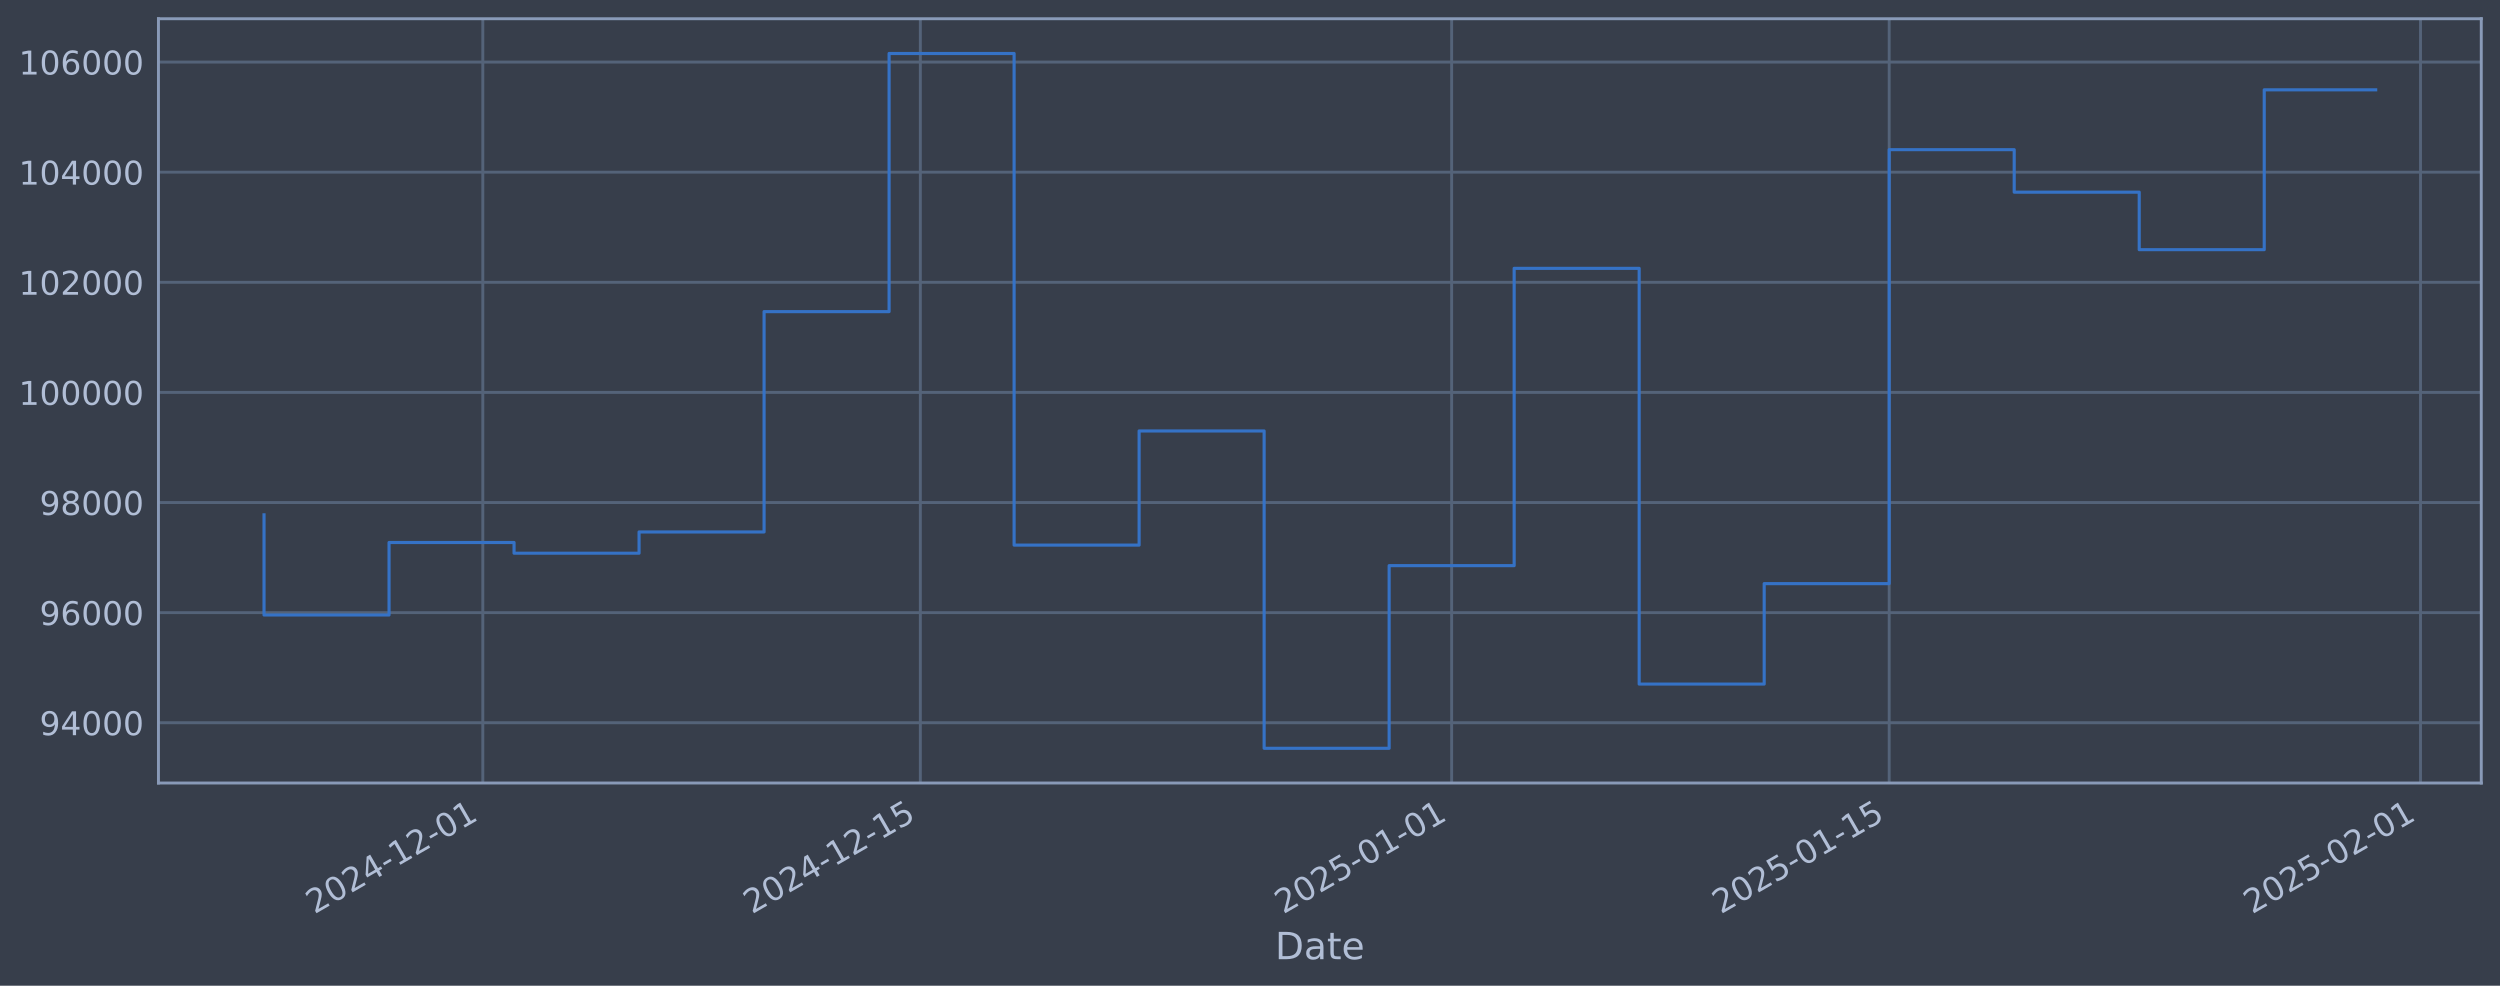
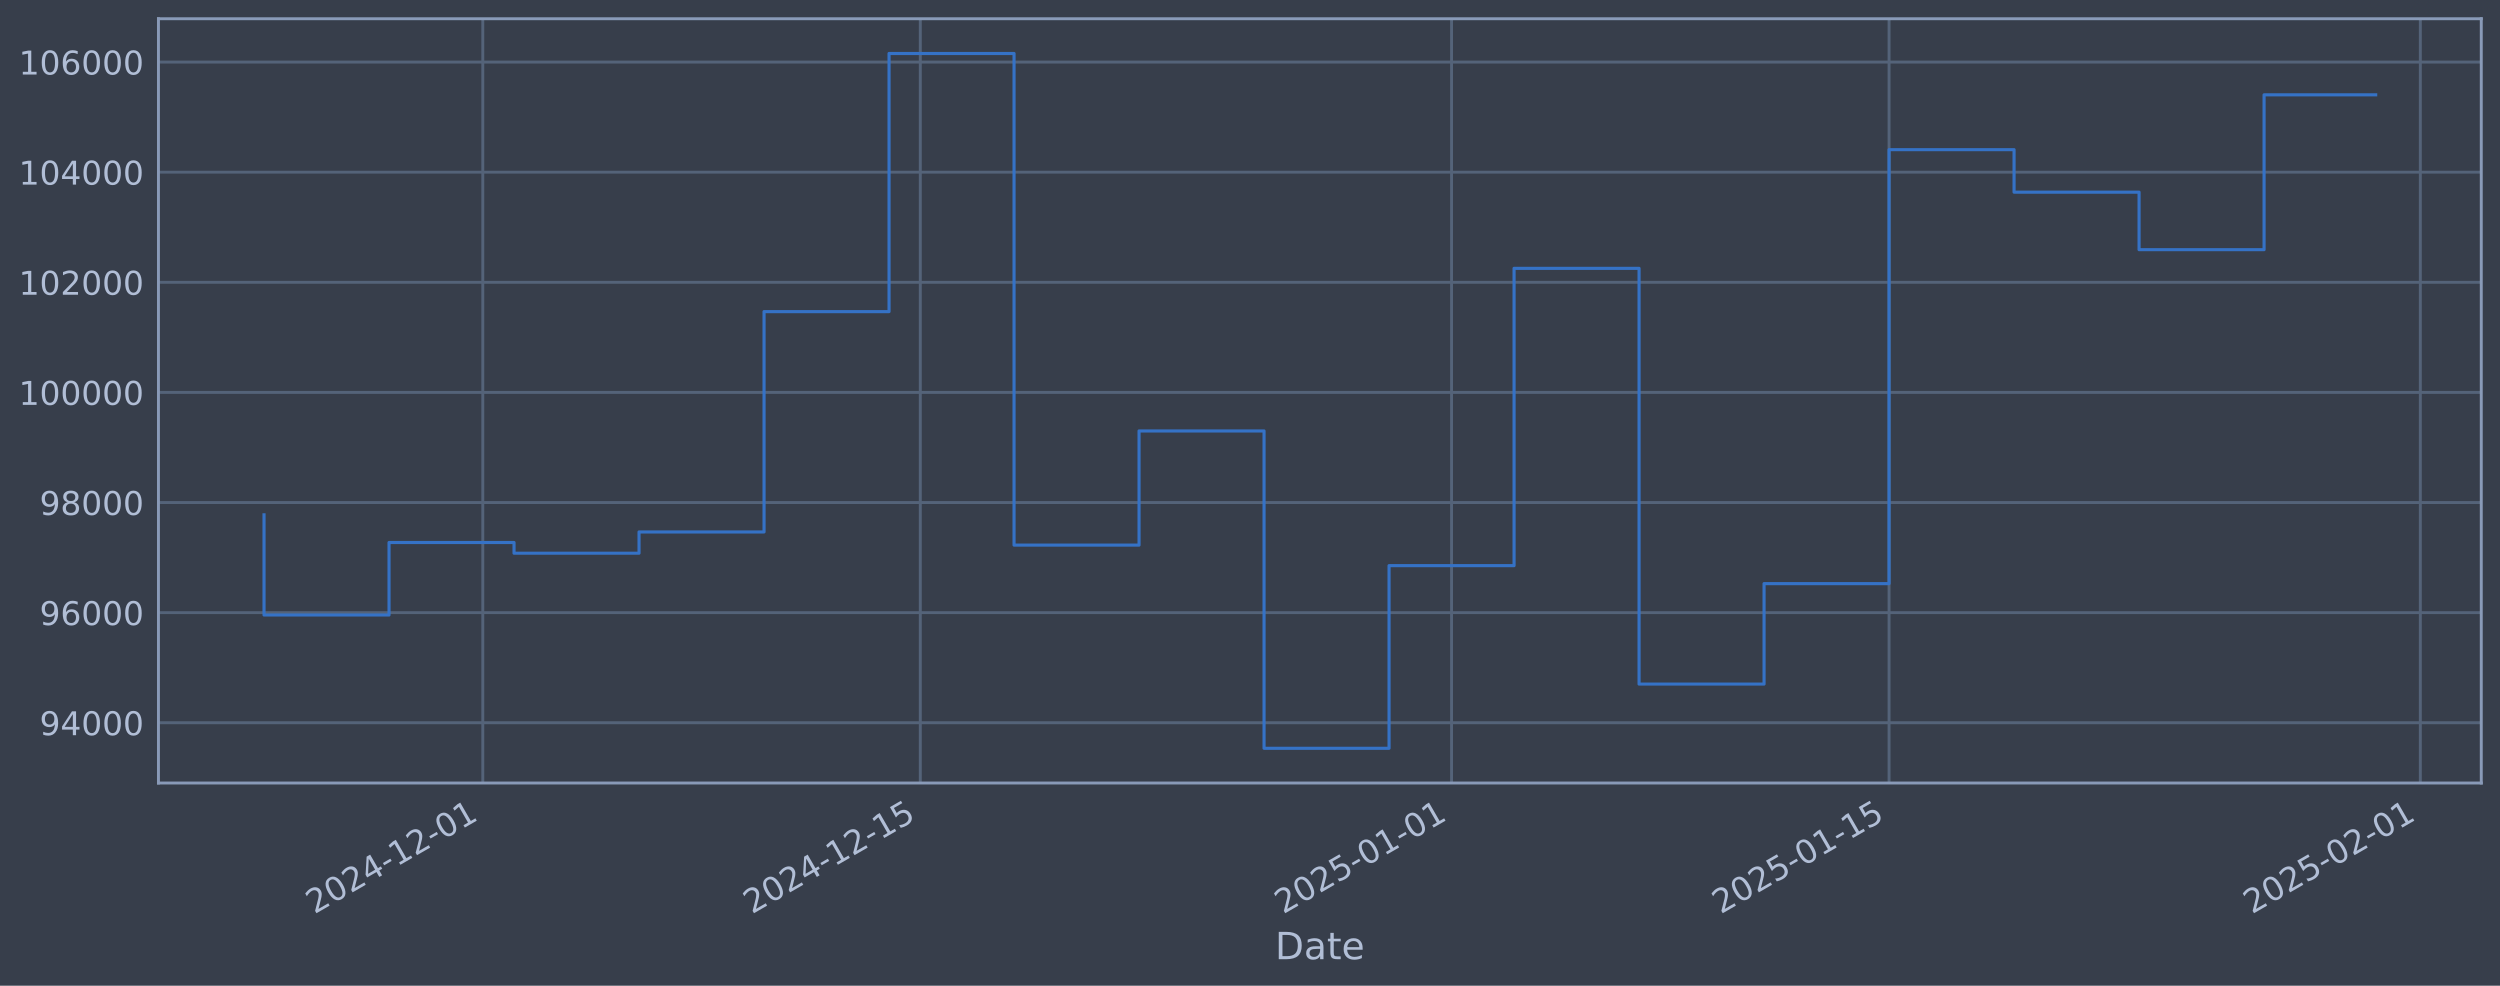
<svg xmlns="http://www.w3.org/2000/svg" xmlns:xlink="http://www.w3.org/1999/xlink" width="960.9pt" height="378.87pt" viewBox="0 0 960.9 378.87" version="1.1">
  <defs>
    <style type="text/css">*{stroke-linejoin: round; stroke-linecap: butt}</style>
  </defs>
  <g id="figure_1">
    <g id="patch_1">
      <path d="M 0 378.87  L 960.9 378.87  L 960.9 0  L 0 0  z " style="fill: #373e4b" />
    </g>
    <g id="axes_1">
      <g id="patch_2">
        <path d="M 60.901 300.96  L 953.701 300.96  L 953.701 7.2  L 60.901 7.2  z " style="fill: #373e4b" />
      </g>
      <g id="matplotlib.axis_1">
        <g id="xtick_1">
          <g id="line2d_1">
-             <path d="M 185.57 300.96  L 185.57 7.2  " clip-path="url(#pdee087367a)" style="fill: none; stroke: #546379; stroke-width: 1.12; stroke-linecap: square" />
+             <path d="M 185.563 300.96  L 185.563 7.2  " clip-path="url(#pb638268379)" style="fill: none; stroke: #546379; stroke-width: 1.12; stroke-linecap: square" />
          </g>
          <g id="line2d_2" />
          <g id="text_1">
-             <g style="fill: #b1bed6" transform="translate(120.8441 351.4642) rotate(-30) scale(0.126 -0.126)">
+             <g style="fill: #b1bed6" transform="translate(120.8374 351.4642) rotate(-30) scale(0.126 -0.126)">
              <defs>
                <path id="DejaVuSans-32" d="M 1228 531  L 3431 531  L 3431 0  L 469 0  L 469 531  Q 828 903 1448 1529  Q 2069 2156 2228 2338  Q 2531 2678 2651 2914  Q 2772 3150 2772 3378  Q 2772 3750 2511 3984  Q 2250 4219 1831 4219  Q 1534 4219 1204 4116  Q 875 4013 500 3803  L 500 4441  Q 881 4594 1212 4672  Q 1544 4750 1819 4750  Q 2544 4750 2975 4387  Q 3406 4025 3406 3419  Q 3406 3131 3298 2873  Q 3191 2616 2906 2266  Q 2828 2175 2409 1742  Q 1991 1309 1228 531  z " transform="scale(0.015625)" />
                <path id="DejaVuSans-30" d="M 2034 4250  Q 1547 4250 1301 3770  Q 1056 3291 1056 2328  Q 1056 1369 1301 889  Q 1547 409 2034 409  Q 2525 409 2770 889  Q 3016 1369 3016 2328  Q 3016 3291 2770 3770  Q 2525 4250 2034 4250  z M 2034 4750  Q 2819 4750 3233 4129  Q 3647 3509 3647 2328  Q 3647 1150 3233 529  Q 2819 -91 2034 -91  Q 1250 -91 836 529  Q 422 1150 422 2328  Q 422 3509 836 4129  Q 1250 4750 2034 4750  z " transform="scale(0.015625)" />
                <path id="DejaVuSans-34" d="M 2419 4116  L 825 1625  L 2419 1625  L 2419 4116  z M 2253 4666  L 3047 4666  L 3047 1625  L 3713 1625  L 3713 1100  L 3047 1100  L 3047 0  L 2419 0  L 2419 1100  L 313 1100  L 313 1709  L 2253 4666  z " transform="scale(0.015625)" />
                <path id="DejaVuSans-2d" d="M 313 2009  L 1997 2009  L 1997 1497  L 313 1497  L 313 2009  z " transform="scale(0.015625)" />
                <path id="DejaVuSans-31" d="M 794 531  L 1825 531  L 1825 4091  L 703 3866  L 703 4441  L 1819 4666  L 2450 4666  L 2450 531  L 3481 531  L 3481 0  L 794 0  L 794 531  z " transform="scale(0.015625)" />
              </defs>
              <use xlink:href="#DejaVuSans-32" />
              <use xlink:href="#DejaVuSans-30" transform="translate(63.62305 0)" />
              <use xlink:href="#DejaVuSans-32" transform="translate(127.2461 0)" />
              <use xlink:href="#DejaVuSans-34" transform="translate(190.8691 0)" />
              <use xlink:href="#DejaVuSans-2d" transform="translate(254.4922 0)" />
              <use xlink:href="#DejaVuSans-31" transform="translate(290.5762 0)" />
              <use xlink:href="#DejaVuSans-32" transform="translate(354.1992 0)" />
              <use xlink:href="#DejaVuSans-2d" transform="translate(417.8223 0)" />
              <use xlink:href="#DejaVuSans-30" transform="translate(453.9062 0)" />
              <use xlink:href="#DejaVuSans-31" transform="translate(517.5293 0)" />
            </g>
          </g>
        </g>
        <g id="xtick_2">
          <g id="line2d_3">
-             <path d="M 353.744 300.96  L 353.744 7.2  " clip-path="url(#pdee087367a)" style="fill: none; stroke: #546379; stroke-width: 1.12; stroke-linecap: square" />
+             <path d="M 353.724 300.96  L 353.724 7.2  " clip-path="url(#pb638268379)" style="fill: none; stroke: #546379; stroke-width: 1.12; stroke-linecap: square" />
          </g>
          <g id="line2d_4" />
          <g id="text_2">
-             <g style="fill: #b1bed6" transform="translate(289.0186 351.4642) rotate(-30) scale(0.126 -0.126)">
+             <g style="fill: #b1bed6" transform="translate(288.9986 351.4642) rotate(-30) scale(0.126 -0.126)">
              <defs>
                <path id="DejaVuSans-35" d="M 691 4666  L 3169 4666  L 3169 4134  L 1269 4134  L 1269 2991  Q 1406 3038 1543 3061  Q 1681 3084 1819 3084  Q 2600 3084 3056 2656  Q 3513 2228 3513 1497  Q 3513 744 3044 326  Q 2575 -91 1722 -91  Q 1428 -91 1123 -41  Q 819 9 494 109  L 494 744  Q 775 591 1075 516  Q 1375 441 1709 441  Q 2250 441 2565 725  Q 2881 1009 2881 1497  Q 2881 1984 2565 2268  Q 2250 2553 1709 2553  Q 1456 2553 1204 2497  Q 953 2441 691 2322  L 691 4666  z " transform="scale(0.015625)" />
              </defs>
              <use xlink:href="#DejaVuSans-32" />
              <use xlink:href="#DejaVuSans-30" transform="translate(63.62305 0)" />
              <use xlink:href="#DejaVuSans-32" transform="translate(127.2461 0)" />
              <use xlink:href="#DejaVuSans-34" transform="translate(190.8691 0)" />
              <use xlink:href="#DejaVuSans-2d" transform="translate(254.4922 0)" />
              <use xlink:href="#DejaVuSans-31" transform="translate(290.5762 0)" />
              <use xlink:href="#DejaVuSans-32" transform="translate(354.1992 0)" />
              <use xlink:href="#DejaVuSans-2d" transform="translate(417.8223 0)" />
              <use xlink:href="#DejaVuSans-31" transform="translate(453.9062 0)" />
              <use xlink:href="#DejaVuSans-35" transform="translate(517.5293 0)" />
            </g>
          </g>
        </g>
        <g id="xtick_3">
          <g id="line2d_5">
-             <path d="M 557.956 300.96  L 557.956 7.2  " clip-path="url(#pdee087367a)" style="fill: none; stroke: #546379; stroke-width: 1.12; stroke-linecap: square" />
+             <path d="M 557.92 300.96  L 557.92 7.2  " clip-path="url(#pb638268379)" style="fill: none; stroke: #546379; stroke-width: 1.12; stroke-linecap: square" />
          </g>
          <g id="line2d_6" />
          <g id="text_3">
-             <g style="fill: #b1bed6" transform="translate(493.2305 351.4642) rotate(-30) scale(0.126 -0.126)">
+             <g style="fill: #b1bed6" transform="translate(493.1943 351.4642) rotate(-30) scale(0.126 -0.126)">
              <use xlink:href="#DejaVuSans-32" />
              <use xlink:href="#DejaVuSans-30" transform="translate(63.62305 0)" />
              <use xlink:href="#DejaVuSans-32" transform="translate(127.2461 0)" />
              <use xlink:href="#DejaVuSans-35" transform="translate(190.8691 0)" />
              <use xlink:href="#DejaVuSans-2d" transform="translate(254.4922 0)" />
              <use xlink:href="#DejaVuSans-30" transform="translate(290.5762 0)" />
              <use xlink:href="#DejaVuSans-31" transform="translate(354.1992 0)" />
              <use xlink:href="#DejaVuSans-2d" transform="translate(417.8223 0)" />
              <use xlink:href="#DejaVuSans-30" transform="translate(453.9062 0)" />
              <use xlink:href="#DejaVuSans-31" transform="translate(517.5293 0)" />
            </g>
          </g>
        </g>
        <g id="xtick_4">
          <g id="line2d_7">
-             <path d="M 726.13 300.96  L 726.13 7.2  " clip-path="url(#pdee087367a)" style="fill: none; stroke: #546379; stroke-width: 1.12; stroke-linecap: square" />
+             <path d="M 726.081 300.96  L 726.081 7.2  " clip-path="url(#pb638268379)" style="fill: none; stroke: #546379; stroke-width: 1.12; stroke-linecap: square" />
          </g>
          <g id="line2d_8" />
          <g id="text_4">
-             <g style="fill: #b1bed6" transform="translate(661.405 351.4642) rotate(-30) scale(0.126 -0.126)">
+             <g style="fill: #b1bed6" transform="translate(661.3555 351.4642) rotate(-30) scale(0.126 -0.126)">
              <use xlink:href="#DejaVuSans-32" />
              <use xlink:href="#DejaVuSans-30" transform="translate(63.62305 0)" />
              <use xlink:href="#DejaVuSans-32" transform="translate(127.2461 0)" />
              <use xlink:href="#DejaVuSans-35" transform="translate(190.8691 0)" />
              <use xlink:href="#DejaVuSans-2d" transform="translate(254.4922 0)" />
              <use xlink:href="#DejaVuSans-30" transform="translate(290.5762 0)" />
              <use xlink:href="#DejaVuSans-31" transform="translate(354.1992 0)" />
              <use xlink:href="#DejaVuSans-2d" transform="translate(417.8223 0)" />
              <use xlink:href="#DejaVuSans-31" transform="translate(453.9062 0)" />
              <use xlink:href="#DejaVuSans-35" transform="translate(517.5293 0)" />
            </g>
          </g>
        </g>
        <g id="xtick_5">
          <g id="line2d_9">
-             <path d="M 930.342 300.96  L 930.342 7.2  " clip-path="url(#pdee087367a)" style="fill: none; stroke: #546379; stroke-width: 1.12; stroke-linecap: square" />
+             <path d="M 930.277 300.96  L 930.277 7.2  " clip-path="url(#pb638268379)" style="fill: none; stroke: #546379; stroke-width: 1.12; stroke-linecap: square" />
          </g>
          <g id="line2d_10" />
          <g id="text_5">
-             <g style="fill: #b1bed6" transform="translate(865.6169 351.4642) rotate(-30) scale(0.126 -0.126)">
+             <g style="fill: #b1bed6" transform="translate(865.5513 351.4642) rotate(-30) scale(0.126 -0.126)">
              <use xlink:href="#DejaVuSans-32" />
              <use xlink:href="#DejaVuSans-30" transform="translate(63.62305 0)" />
              <use xlink:href="#DejaVuSans-32" transform="translate(127.2461 0)" />
              <use xlink:href="#DejaVuSans-35" transform="translate(190.8691 0)" />
              <use xlink:href="#DejaVuSans-2d" transform="translate(254.4922 0)" />
              <use xlink:href="#DejaVuSans-30" transform="translate(290.5762 0)" />
              <use xlink:href="#DejaVuSans-32" transform="translate(354.1992 0)" />
              <use xlink:href="#DejaVuSans-2d" transform="translate(417.8223 0)" />
              <use xlink:href="#DejaVuSans-30" transform="translate(453.9062 0)" />
              <use xlink:href="#DejaVuSans-31" transform="translate(517.5293 0)" />
            </g>
          </g>
        </g>
        <g id="text_6">
          <g style="fill: #b1bed6" transform="translate(490.0914 368.6753) scale(0.144 -0.144)">
            <defs>
              <path id="DejaVuSans-44" d="M 1259 4147  L 1259 519  L 2022 519  Q 2988 519 3436 956  Q 3884 1394 3884 2338  Q 3884 3275 3436 3711  Q 2988 4147 2022 4147  L 1259 4147  z M 628 4666  L 1925 4666  Q 3281 4666 3915 4102  Q 4550 3538 4550 2338  Q 4550 1131 3912 565  Q 3275 0 1925 0  L 628 0  L 628 4666  z " transform="scale(0.015625)" />
              <path id="DejaVuSans-61" d="M 2194 1759  Q 1497 1759 1228 1600  Q 959 1441 959 1056  Q 959 750 1161 570  Q 1363 391 1709 391  Q 2188 391 2477 730  Q 2766 1069 2766 1631  L 2766 1759  L 2194 1759  z M 3341 1997  L 3341 0  L 2766 0  L 2766 531  Q 2569 213 2275 61  Q 1981 -91 1556 -91  Q 1019 -91 701 211  Q 384 513 384 1019  Q 384 1609 779 1909  Q 1175 2209 1959 2209  L 2766 2209  L 2766 2266  Q 2766 2663 2505 2880  Q 2244 3097 1772 3097  Q 1472 3097 1187 3025  Q 903 2953 641 2809  L 641 3341  Q 956 3463 1253 3523  Q 1550 3584 1831 3584  Q 2591 3584 2966 3190  Q 3341 2797 3341 1997  z " transform="scale(0.015625)" />
              <path id="DejaVuSans-74" d="M 1172 4494  L 1172 3500  L 2356 3500  L 2356 3053  L 1172 3053  L 1172 1153  Q 1172 725 1289 603  Q 1406 481 1766 481  L 2356 481  L 2356 0  L 1766 0  Q 1100 0 847 248  Q 594 497 594 1153  L 594 3053  L 172 3053  L 172 3500  L 594 3500  L 594 4494  L 1172 4494  z " transform="scale(0.015625)" />
              <path id="DejaVuSans-65" d="M 3597 1894  L 3597 1613  L 953 1613  Q 991 1019 1311 708  Q 1631 397 2203 397  Q 2534 397 2845 478  Q 3156 559 3463 722  L 3463 178  Q 3153 47 2828 -22  Q 2503 -91 2169 -91  Q 1331 -91 842 396  Q 353 884 353 1716  Q 353 2575 817 3079  Q 1281 3584 2069 3584  Q 2775 3584 3186 3129  Q 3597 2675 3597 1894  z M 3022 2063  Q 3016 2534 2758 2815  Q 2500 3097 2075 3097  Q 1594 3097 1305 2825  Q 1016 2553 972 2059  L 3022 2063  z " transform="scale(0.015625)" />
            </defs>
            <use xlink:href="#DejaVuSans-44" />
            <use xlink:href="#DejaVuSans-61" transform="translate(77.00195 0)" />
            <use xlink:href="#DejaVuSans-74" transform="translate(138.2812 0)" />
            <use xlink:href="#DejaVuSans-65" transform="translate(177.4902 0)" />
          </g>
        </g>
      </g>
      <g id="matplotlib.axis_2">
        <g id="ytick_1">
          <g id="line2d_11">
-             <path d="M 60.901 277.797  L 953.701 277.797  " clip-path="url(#pdee087367a)" style="fill: none; stroke: #546379; stroke-width: 1.12; stroke-linecap: square" />
+             <path d="M 60.901 277.797  L 953.701 277.797  " clip-path="url(#pb638268379)" style="fill: none; stroke: #546379; stroke-width: 1.12; stroke-linecap: square" />
          </g>
          <g id="line2d_12" />
          <g id="text_7">
            <g style="fill: #b1bed6" transform="translate(15.21675 282.5841) scale(0.126 -0.126)">
              <defs>
                <path id="DejaVuSans-39" d="M 703 97  L 703 672  Q 941 559 1184 500  Q 1428 441 1663 441  Q 2288 441 2617 861  Q 2947 1281 2994 2138  Q 2813 1869 2534 1725  Q 2256 1581 1919 1581  Q 1219 1581 811 2004  Q 403 2428 403 3163  Q 403 3881 828 4315  Q 1253 4750 1959 4750  Q 2769 4750 3195 4129  Q 3622 3509 3622 2328  Q 3622 1225 3098 567  Q 2575 -91 1691 -91  Q 1453 -91 1209 -44  Q 966 3 703 97  z M 1959 2075  Q 2384 2075 2632 2365  Q 2881 2656 2881 3163  Q 2881 3666 2632 3958  Q 2384 4250 1959 4250  Q 1534 4250 1286 3958  Q 1038 3666 1038 3163  Q 1038 2656 1286 2365  Q 1534 2075 1959 2075  z " transform="scale(0.015625)" />
              </defs>
              <use xlink:href="#DejaVuSans-39" />
              <use xlink:href="#DejaVuSans-34" transform="translate(63.62305 0)" />
              <use xlink:href="#DejaVuSans-30" transform="translate(127.2461 0)" />
              <use xlink:href="#DejaVuSans-30" transform="translate(190.8691 0)" />
              <use xlink:href="#DejaVuSans-30" transform="translate(254.4922 0)" />
            </g>
          </g>
        </g>
        <g id="ytick_2">
          <g id="line2d_13">
-             <path d="M 60.901 235.473  L 953.701 235.473  " clip-path="url(#pdee087367a)" style="fill: none; stroke: #546379; stroke-width: 1.12; stroke-linecap: square" />
+             <path d="M 60.901 235.473  L 953.701 235.473  " clip-path="url(#pb638268379)" style="fill: none; stroke: #546379; stroke-width: 1.12; stroke-linecap: square" />
          </g>
          <g id="line2d_14" />
          <g id="text_8">
            <g style="fill: #b1bed6" transform="translate(15.21675 240.2602) scale(0.126 -0.126)">
              <defs>
                <path id="DejaVuSans-36" d="M 2113 2584  Q 1688 2584 1439 2293  Q 1191 2003 1191 1497  Q 1191 994 1439 701  Q 1688 409 2113 409  Q 2538 409 2786 701  Q 3034 994 3034 1497  Q 3034 2003 2786 2293  Q 2538 2584 2113 2584  z M 3366 4563  L 3366 3988  Q 3128 4100 2886 4159  Q 2644 4219 2406 4219  Q 1781 4219 1451 3797  Q 1122 3375 1075 2522  Q 1259 2794 1537 2939  Q 1816 3084 2150 3084  Q 2853 3084 3261 2657  Q 3669 2231 3669 1497  Q 3669 778 3244 343  Q 2819 -91 2113 -91  Q 1303 -91 875 529  Q 447 1150 447 2328  Q 447 3434 972 4092  Q 1497 4750 2381 4750  Q 2619 4750 2861 4703  Q 3103 4656 3366 4563  z " transform="scale(0.015625)" />
              </defs>
              <use xlink:href="#DejaVuSans-39" />
              <use xlink:href="#DejaVuSans-36" transform="translate(63.62305 0)" />
              <use xlink:href="#DejaVuSans-30" transform="translate(127.2461 0)" />
              <use xlink:href="#DejaVuSans-30" transform="translate(190.8691 0)" />
              <use xlink:href="#DejaVuSans-30" transform="translate(254.4922 0)" />
            </g>
          </g>
        </g>
        <g id="ytick_3">
          <g id="line2d_15">
-             <path d="M 60.901 193.149  L 953.701 193.149  " clip-path="url(#pdee087367a)" style="fill: none; stroke: #546379; stroke-width: 1.12; stroke-linecap: square" />
+             <path d="M 60.901 193.149  L 953.701 193.149  " clip-path="url(#pb638268379)" style="fill: none; stroke: #546379; stroke-width: 1.12; stroke-linecap: square" />
          </g>
          <g id="line2d_16" />
          <g id="text_9">
            <g style="fill: #b1bed6" transform="translate(15.21675 197.9364) scale(0.126 -0.126)">
              <defs>
                <path id="DejaVuSans-38" d="M 2034 2216  Q 1584 2216 1326 1975  Q 1069 1734 1069 1313  Q 1069 891 1326 650  Q 1584 409 2034 409  Q 2484 409 2743 651  Q 3003 894 3003 1313  Q 3003 1734 2745 1975  Q 2488 2216 2034 2216  z M 1403 2484  Q 997 2584 770 2862  Q 544 3141 544 3541  Q 544 4100 942 4425  Q 1341 4750 2034 4750  Q 2731 4750 3128 4425  Q 3525 4100 3525 3541  Q 3525 3141 3298 2862  Q 3072 2584 2669 2484  Q 3125 2378 3379 2068  Q 3634 1759 3634 1313  Q 3634 634 3220 271  Q 2806 -91 2034 -91  Q 1263 -91 848 271  Q 434 634 434 1313  Q 434 1759 690 2068  Q 947 2378 1403 2484  z M 1172 3481  Q 1172 3119 1398 2916  Q 1625 2713 2034 2713  Q 2441 2713 2670 2916  Q 2900 3119 2900 3481  Q 2900 3844 2670 4047  Q 2441 4250 2034 4250  Q 1625 4250 1398 4047  Q 1172 3844 1172 3481  z " transform="scale(0.015625)" />
              </defs>
              <use xlink:href="#DejaVuSans-39" />
              <use xlink:href="#DejaVuSans-38" transform="translate(63.62305 0)" />
              <use xlink:href="#DejaVuSans-30" transform="translate(127.2461 0)" />
              <use xlink:href="#DejaVuSans-30" transform="translate(190.8691 0)" />
              <use xlink:href="#DejaVuSans-30" transform="translate(254.4922 0)" />
            </g>
          </g>
        </g>
        <g id="ytick_4">
          <g id="line2d_17">
-             <path d="M 60.901 150.826  L 953.701 150.826  " clip-path="url(#pdee087367a)" style="fill: none; stroke: #546379; stroke-width: 1.12; stroke-linecap: square" />
+             <path d="M 60.901 150.826  L 953.701 150.826  " clip-path="url(#pb638268379)" style="fill: none; stroke: #546379; stroke-width: 1.12; stroke-linecap: square" />
          </g>
          <g id="line2d_18" />
          <g id="text_10">
            <g style="fill: #b1bed6" transform="translate(7.2 155.6126) scale(0.126 -0.126)">
              <use xlink:href="#DejaVuSans-31" />
              <use xlink:href="#DejaVuSans-30" transform="translate(63.62305 0)" />
              <use xlink:href="#DejaVuSans-30" transform="translate(127.2461 0)" />
              <use xlink:href="#DejaVuSans-30" transform="translate(190.8691 0)" />
              <use xlink:href="#DejaVuSans-30" transform="translate(254.4922 0)" />
              <use xlink:href="#DejaVuSans-30" transform="translate(318.1152 0)" />
            </g>
          </g>
        </g>
        <g id="ytick_5">
          <g id="line2d_19">
-             <path d="M 60.901 108.502  L 953.701 108.502  " clip-path="url(#pdee087367a)" style="fill: none; stroke: #546379; stroke-width: 1.12; stroke-linecap: square" />
+             <path d="M 60.901 108.502  L 953.701 108.502  " clip-path="url(#pb638268379)" style="fill: none; stroke: #546379; stroke-width: 1.12; stroke-linecap: square" />
          </g>
          <g id="line2d_20" />
          <g id="text_11">
            <g style="fill: #b1bed6" transform="translate(7.2 113.2888) scale(0.126 -0.126)">
              <use xlink:href="#DejaVuSans-31" />
              <use xlink:href="#DejaVuSans-30" transform="translate(63.62305 0)" />
              <use xlink:href="#DejaVuSans-32" transform="translate(127.2461 0)" />
              <use xlink:href="#DejaVuSans-30" transform="translate(190.8691 0)" />
              <use xlink:href="#DejaVuSans-30" transform="translate(254.4922 0)" />
              <use xlink:href="#DejaVuSans-30" transform="translate(318.1152 0)" />
            </g>
          </g>
        </g>
        <g id="ytick_6">
          <g id="line2d_21">
-             <path d="M 60.901 66.178  L 953.701 66.178  " clip-path="url(#pdee087367a)" style="fill: none; stroke: #546379; stroke-width: 1.12; stroke-linecap: square" />
+             <path d="M 60.901 66.178  L 953.701 66.178  " clip-path="url(#pb638268379)" style="fill: none; stroke: #546379; stroke-width: 1.12; stroke-linecap: square" />
          </g>
          <g id="line2d_22" />
          <g id="text_12">
            <g style="fill: #b1bed6" transform="translate(7.2 70.96502) scale(0.126 -0.126)">
              <use xlink:href="#DejaVuSans-31" />
              <use xlink:href="#DejaVuSans-30" transform="translate(63.62305 0)" />
              <use xlink:href="#DejaVuSans-34" transform="translate(127.2461 0)" />
              <use xlink:href="#DejaVuSans-30" transform="translate(190.8691 0)" />
              <use xlink:href="#DejaVuSans-30" transform="translate(254.4922 0)" />
              <use xlink:href="#DejaVuSans-30" transform="translate(318.1152 0)" />
            </g>
          </g>
        </g>
        <g id="ytick_7">
          <g id="line2d_23">
-             <path d="M 60.901 23.854  L 953.701 23.854  " clip-path="url(#pdee087367a)" style="fill: none; stroke: #546379; stroke-width: 1.12; stroke-linecap: square" />
+             <path d="M 60.901 23.854  L 953.701 23.854  " clip-path="url(#pb638268379)" style="fill: none; stroke: #546379; stroke-width: 1.12; stroke-linecap: square" />
          </g>
          <g id="line2d_24" />
          <g id="text_13">
            <g style="fill: #b1bed6" transform="translate(7.2 28.64121) scale(0.126 -0.126)">
              <use xlink:href="#DejaVuSans-31" />
              <use xlink:href="#DejaVuSans-30" transform="translate(63.62305 0)" />
              <use xlink:href="#DejaVuSans-36" transform="translate(127.2461 0)" />
              <use xlink:href="#DejaVuSans-30" transform="translate(190.8691 0)" />
              <use xlink:href="#DejaVuSans-30" transform="translate(254.4922 0)" />
              <use xlink:href="#DejaVuSans-30" transform="translate(318.1152 0)" />
            </g>
          </g>
        </g>
      </g>
      <g id="line2d_25">
-         <path d="M 101.482 197.87  L 101.482 236.383  L 149.532 236.383  L 149.532 208.521  L 197.582 208.521  L 197.582 212.628  L 245.632 212.628  L 245.632 204.459  L 293.682 204.459  L 293.682 119.77  L 341.732 119.77  L 341.732 20.553  L 389.781 20.553  L 389.781 209.517  L 437.831 209.517  L 437.831 165.636  L 485.881 165.636  L 485.881 287.607  L 533.931 287.607  L 533.931 217.409  L 581.981 217.409  L 581.981 103.141  L 630.031 103.141  L 630.031 262.927  L 678.081 262.927  L 678.081 224.318  L 726.13 224.318  L 726.13 57.525  L 774.18 57.525  L 774.18 73.859  L 822.23 73.859  L 822.23 95.961  L 870.28 95.961  L 870.28 34.522  L 913.119 34.522  " clip-path="url(#pdee087367a)" style="fill: none; stroke: #3572c6; stroke-width: 1.2; stroke-linecap: square" />
+         <path d="M 101.482 197.87  L 101.482 236.383  L 149.528 236.383  L 149.528 208.521  L 197.574 208.521  L 197.574 212.628  L 245.62 212.628  L 245.62 204.459  L 293.667 204.459  L 293.667 119.77  L 341.713 119.77  L 341.713 20.553  L 389.759 20.553  L 389.759 209.517  L 437.805 209.517  L 437.805 165.636  L 485.851 165.636  L 485.851 287.607  L 533.897 287.607  L 533.897 217.409  L 581.943 217.409  L 581.943 103.141  L 629.989 103.141  L 629.989 262.927  L 678.035 262.927  L 678.035 224.318  L 726.081 224.318  L 726.081 57.525  L 774.127 57.525  L 774.127 73.859  L 822.173 73.859  L 822.173 95.961  L 870.219 95.961  L 870.219 36.456  L 913.119 36.456  " clip-path="url(#pb638268379)" style="fill: none; stroke: #3572c6; stroke-width: 1.2; stroke-linecap: square" />
      </g>
      <g id="patch_3">
        <path d="M 60.901 300.96  L 60.901 7.2  " style="fill: none; stroke: #899ab8; stroke-width: 1.12; stroke-linejoin: miter; stroke-linecap: square" />
      </g>
      <g id="patch_4">
        <path d="M 953.701 300.96  L 953.701 7.2  " style="fill: none; stroke: #899ab8; stroke-width: 1.12; stroke-linejoin: miter; stroke-linecap: square" />
      </g>
      <g id="patch_5">
        <path d="M 60.901 300.96  L 953.701 300.96  " style="fill: none; stroke: #899ab8; stroke-width: 1.12; stroke-linejoin: miter; stroke-linecap: square" />
      </g>
      <g id="patch_6">
        <path d="M 60.901 7.2  L 953.701 7.2  " style="fill: none; stroke: #899ab8; stroke-width: 1.12; stroke-linejoin: miter; stroke-linecap: square" />
      </g>
    </g>
  </g>
  <defs>
-     <clipPath id="pdee087367a">
+     <clipPath id="pb638268379">
      <rect x="60.901" y="7.2" width="892.8" height="293.76" />
    </clipPath>
  </defs>
</svg>
